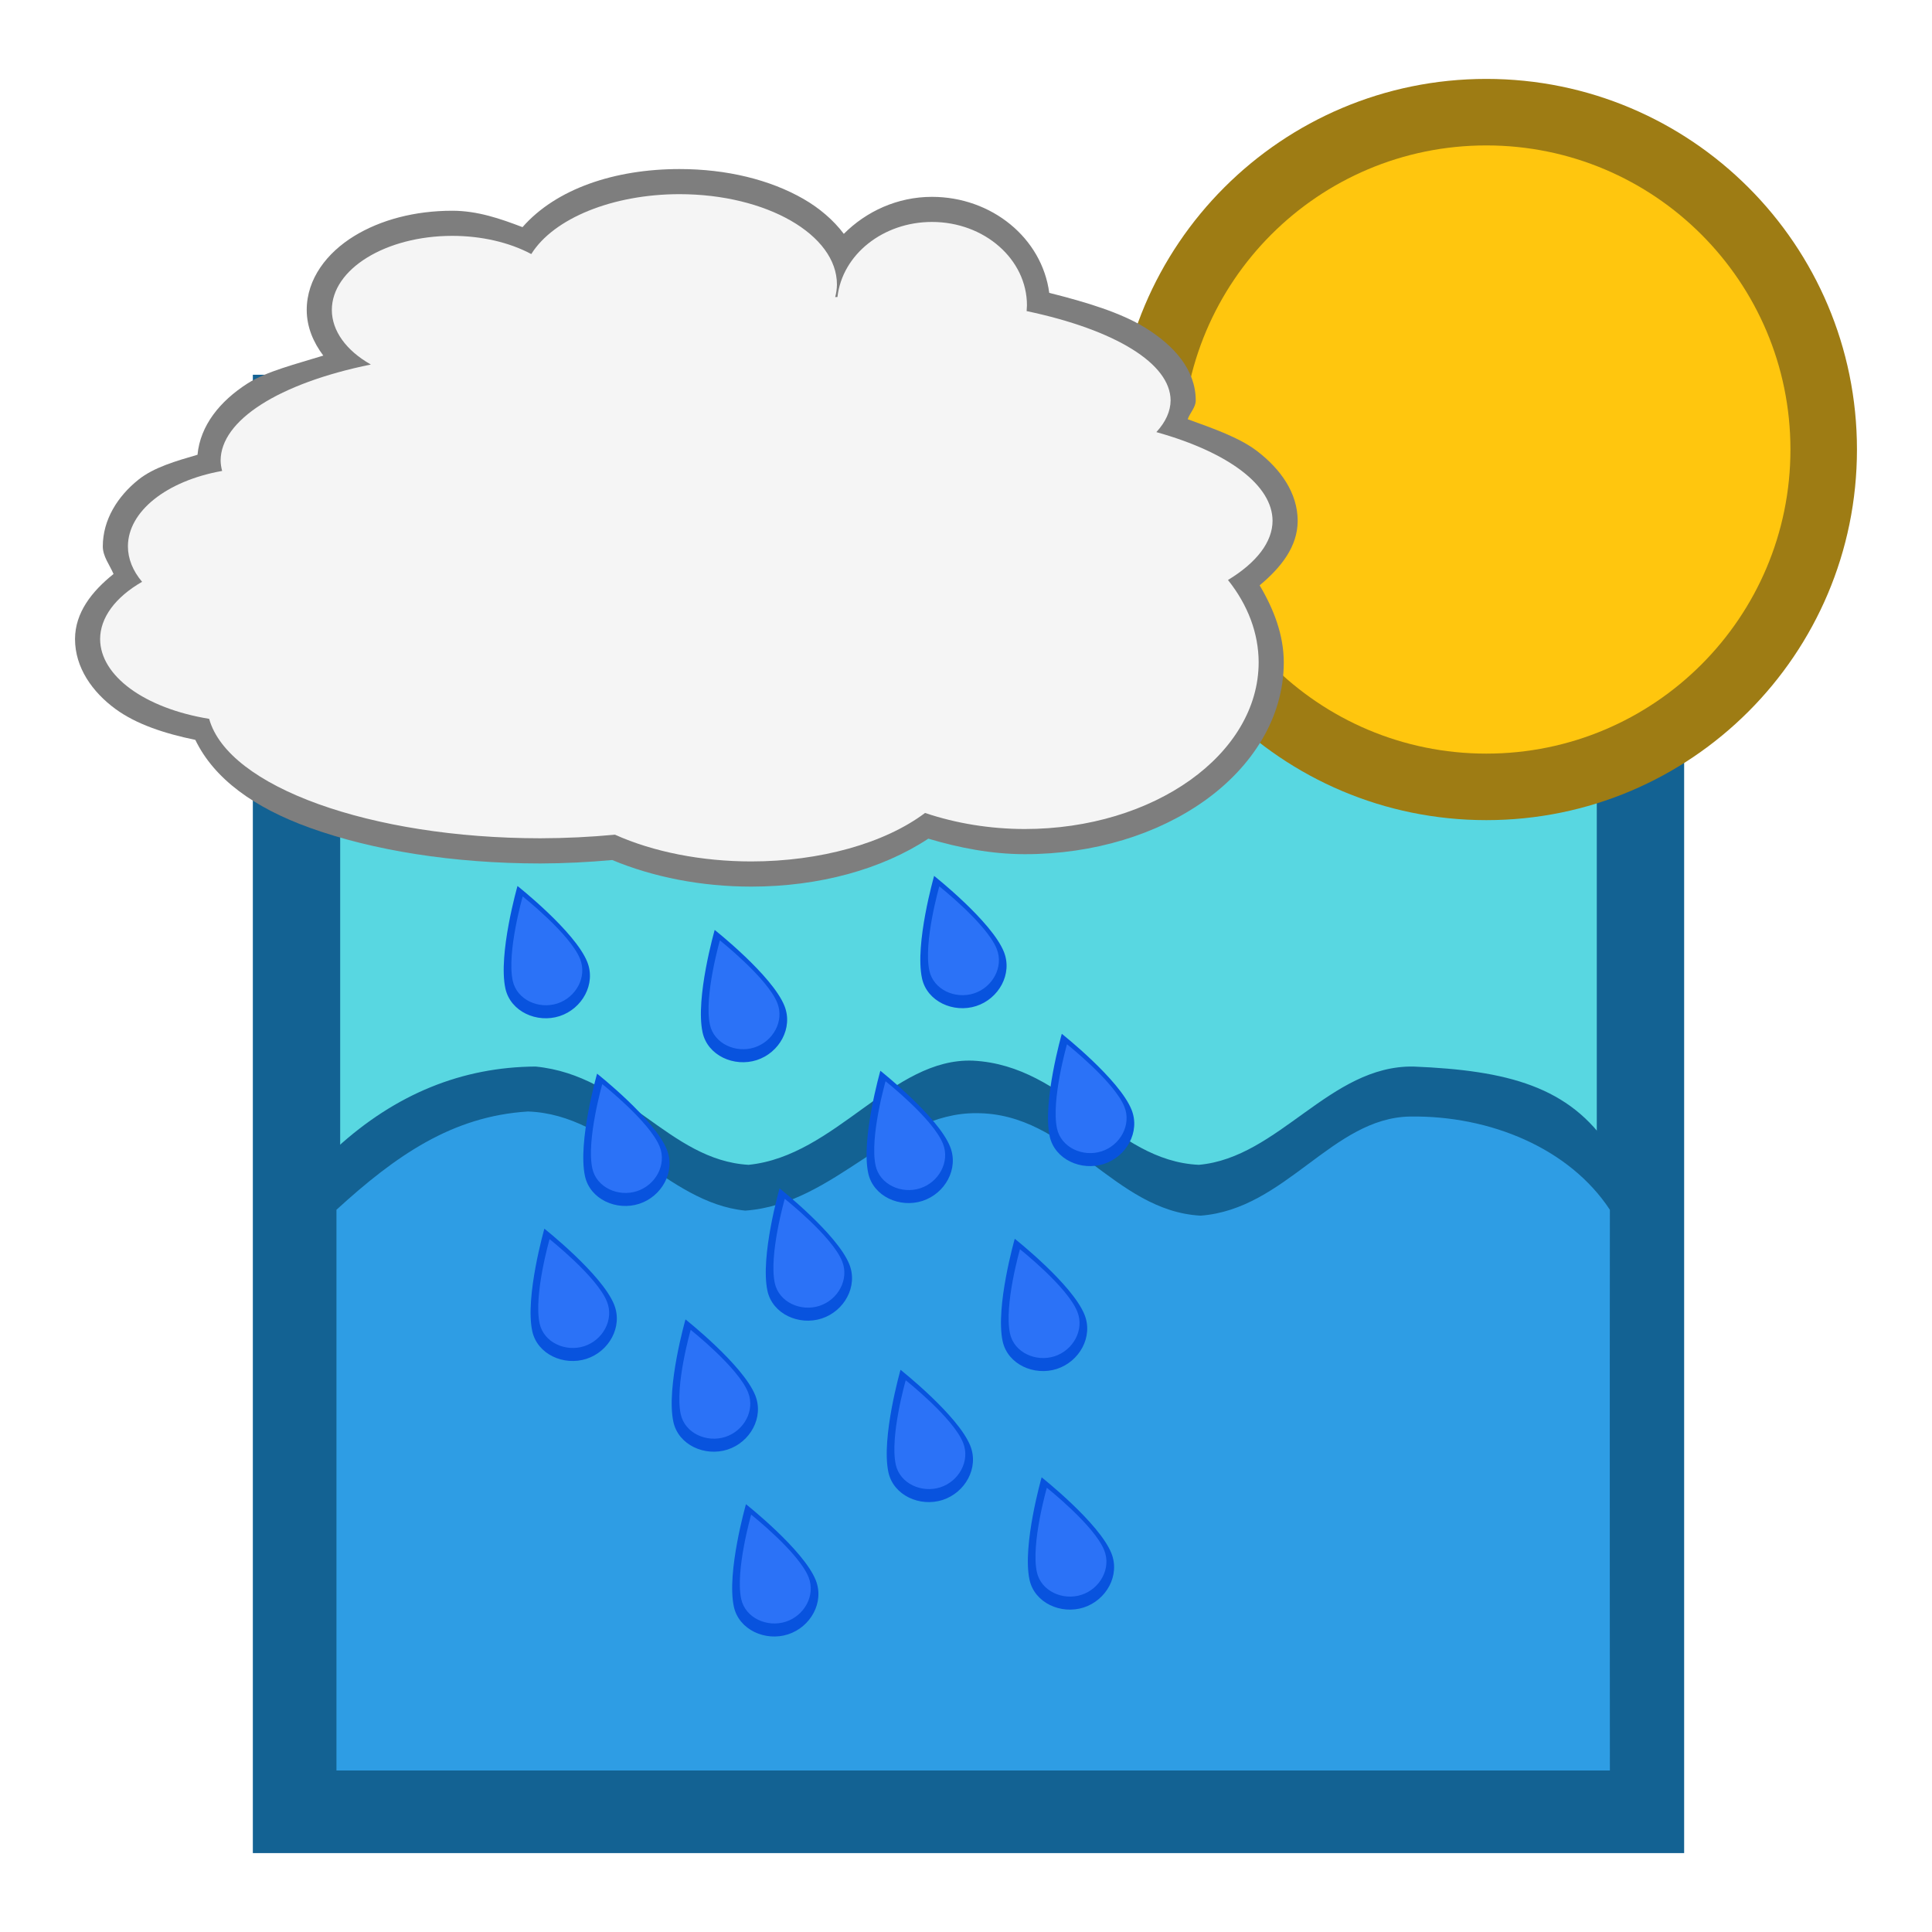
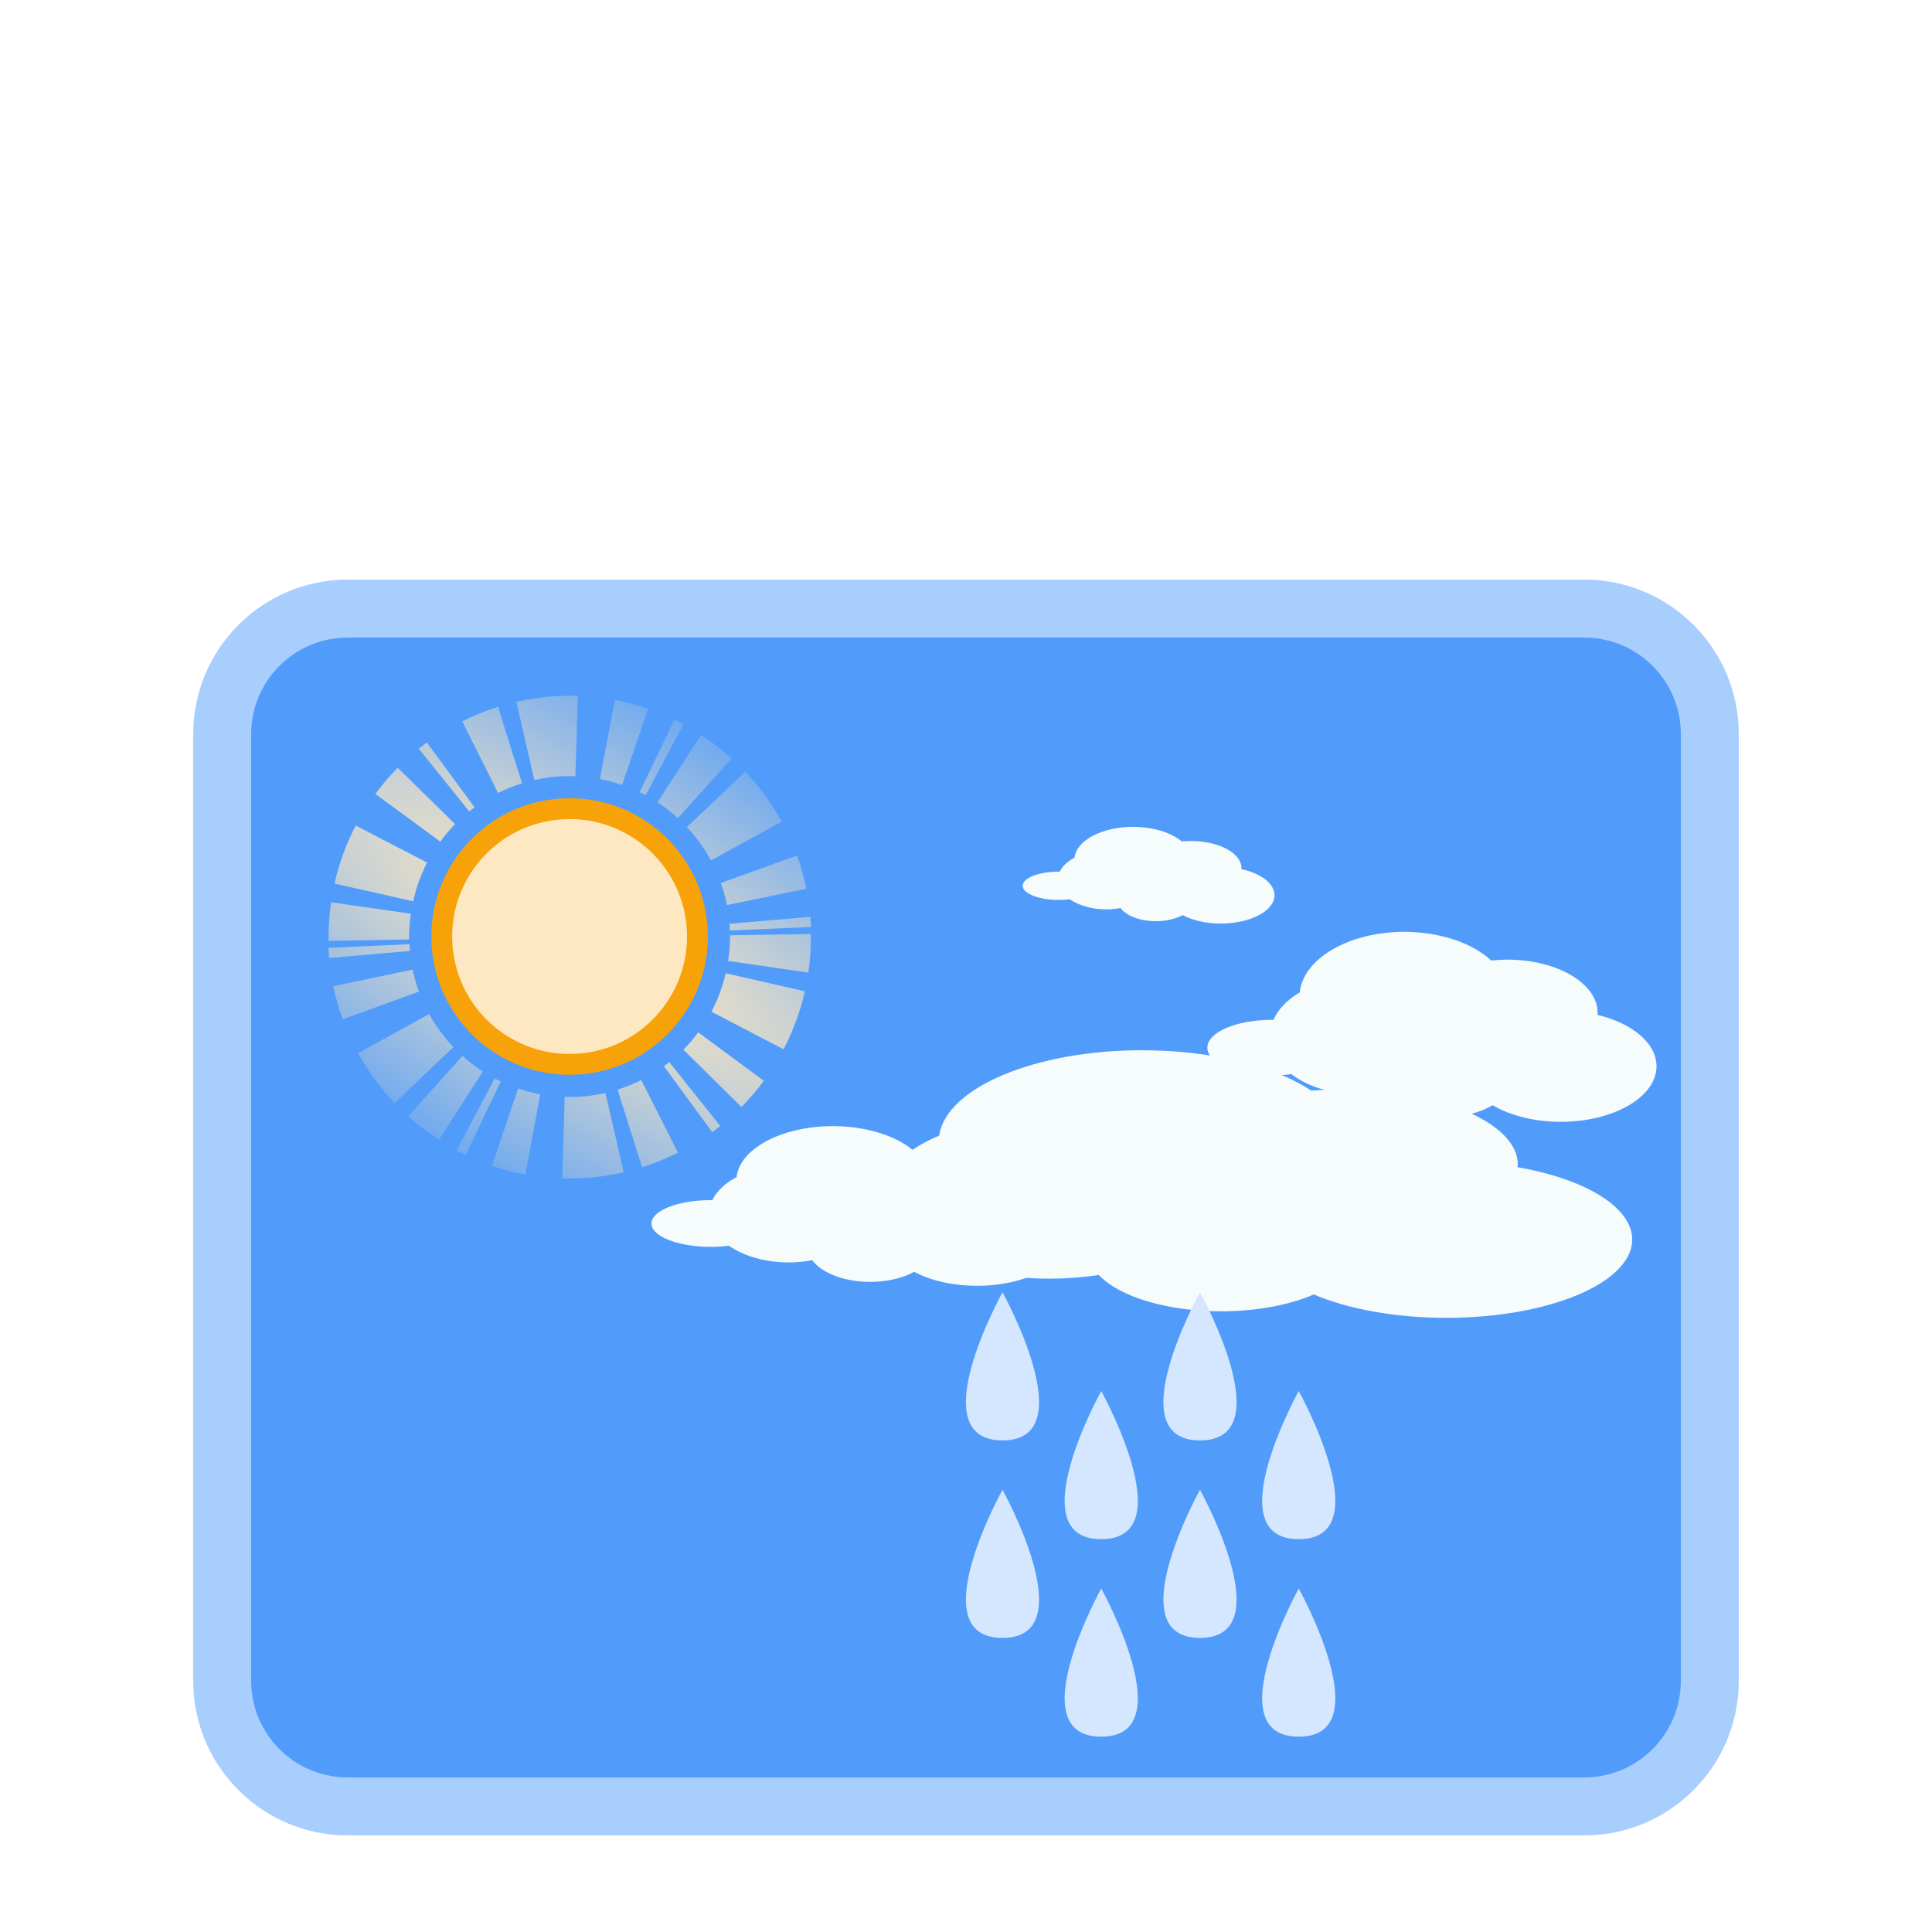
- <svg xmlns="http://www.w3.org/2000/svg" width="100" height="100" id="svg2" version="1.0">
-   <defs id="defs4" />
+ <svg xmlns="http://www.w3.org/2000/svg" xmlns:xlink="http://www.w3.org/1999/xlink" width="100" height="100" id="svg2" version="1.0">
+   <defs id="defs4">
+     <linearGradient id="linearGradient898">
+       <stop style="stop-color:#fde8c2;stop-opacity:1;" offset="0" id="stop894" />
+       <stop style="stop-color:#fde8c2;stop-opacity:0;" offset="1" id="stop896" />
+     </linearGradient>
+     <radialGradient xlink:href="#linearGradient898" id="radialGradient900" cx="38.03" cy="6.581" fx="38.03" fy="6.581" r="12.5" gradientTransform="matrix(2.654603,2.807897,-0.8873644,0.8389195,-59.63897,-105.8845)" gradientUnits="userSpaceOnUse" />
+   </defs>
  <g id="layer1">
-     <rect style="opacity:1;fill:#136293;fill-opacity:1;stroke:none;stroke-width:5;stroke-miterlimit:4;stroke-dasharray:none;stroke-opacity:1" id="rect4158" width="74.084" height="76.519" x="13.087" y="19.397" />
-     <rect style="opacity:1;fill:#58d7e1;fill-opacity:1;stroke:none;stroke-width:5;stroke-miterlimit:4;stroke-dasharray:none;stroke-opacity:1" id="rect4158-5" width="65.041" height="67.179" x="17.608" y="24.067" />
-     <path style="opacity:1;fill:#136293;fill-opacity:1;stroke:none;stroke-width:5;stroke-miterlimit:4;stroke-dasharray:none;stroke-opacity:1" d="m 17.415,59.421 c 3.074,-2.809 6.514,-4.192 10.304,-4.217 4.66,0.453 6.909,4.853 11.028,5.087 4.517,-0.456 7.44,-5.561 11.624,-5.391 4.897,0.257 7.235,5.19 11.682,5.391 4.145,-0.372 6.775,-5.149 11.1,-5.087 4.889,0.198 8.084,1.039 10.174,4.217 -0.012,8.799 0,32.218 0,32.218 l -65.912,0 c 0,0 0.002,-24.106 0,-32.218 z" id="rect4179" />
-     <path style="opacity:1;fill:#2e9de4;fill-opacity:1;stroke:none;stroke-width:5;stroke-miterlimit:4;stroke-dasharray:none;stroke-opacity:1" d="m 17.415,62.618 c 3.074,-2.809 5.992,-4.844 9.913,-5.087 4.399,0.149 7.126,4.722 11.245,5.13 4.647,-0.325 7.614,-5.083 11.972,-5.043 4.767,-0.004 7.105,5.06 11.595,5.304 4.406,-0.329 6.819,-5.062 10.839,-5.13 4.15,-0.063 8.258,1.648 10.348,4.826 -0.012,8.799 0,29.021 0,29.021 l -65.912,0 c 0,0 0.002,-20.909 0,-29.021 z" id="rect4179-7" />
-     <circle style="opacity:1;fill:#9e7c14;fill-opacity:1;stroke:none;stroke-width:5;stroke-miterlimit:4;stroke-dasharray:none;stroke-opacity:1" id="path4197-8" cx="76.933" cy="23.267" r="19.183" />
-     <circle style="opacity:1;fill:#ffc60e;fill-opacity:1;stroke:none;stroke-width:5;stroke-miterlimit:4;stroke-dasharray:none;stroke-opacity:1" id="path4197" cx="76.933" cy="23.267" r="15.74" />
-     <path style="color:#000000;font-style:normal;font-variant:normal;font-weight:normal;font-stretch:normal;font-size:medium;line-height:normal;font-family:sans-serif;text-indent:0;text-align:start;text-decoration:none;text-decoration-line:none;letter-spacing:normal;word-spacing:normal;text-transform:none;direction:ltr;block-progression:tb;writing-mode:lr-tb;baseline-shift:baseline;text-anchor:start;display:inline;overflow:visible;visibility:visible;fill:#7e7e7e;fill-opacity:1;fill-rule:nonzero;stroke:none;enable-background:accumulate" d="m 35.168,8.75 c -3.348,0.002 -6.378,1.017 -8.123,3.007 -1.143,-0.436 -2.323,-0.848 -3.633,-0.849 -1.938,8.7e-5 -3.711,0.468 -5.091,1.317 -1.38,0.849 -2.446,2.191 -2.445,3.822 l 0,0.003 c 0.003,0.874 0.337,1.662 0.857,2.355 -1.395,0.437 -2.928,0.808 -3.918,1.441 -1.442,0.923 -2.449,2.181 -2.592,3.692 -1.122,0.327 -2.26,0.651 -3.06,1.292 -1.074,0.859 -1.84,2.07 -1.842,3.447 l 0,0.003 c 2.72e-4,0.523 0.352,0.952 0.556,1.43 -1.129,0.901 -1.989,2.003 -1.994,3.362 l 0,0.003 0,0.006 c 0.003,1.474 0.891,2.735 2.101,3.621 1.078,0.789 2.542,1.267 4.126,1.594 0.975,2.021 3.049,3.512 5.917,4.547 3.251,1.173 7.417,1.848 11.942,1.85 l 0.003,0 c 1.251,-0.003 2.494,-0.069 3.717,-0.178 2.124,0.884 4.608,1.375 7.195,1.376 3.52,-0.001 6.763,-0.899 9.166,-2.482 1.594,0.475 3.264,0.8 4.981,0.804 l 0.003,0 c 3.596,1.44e-4 6.875,-1.028 9.322,-2.772 2.447,-1.744 4.093,-4.286 4.092,-7.164 l 0,-0.003 0,-0.003 c -0.004,-1.4 -0.512,-2.732 -1.249,-3.974 1.114,-0.929 1.963,-2.004 1.969,-3.331 l 0,-0.006 0,-0.003 c -0.003,-1.443 -0.883,-2.679 -2.107,-3.613 -0.903,-0.69 -2.253,-1.163 -3.585,-1.644 0.116,-0.337 0.413,-0.608 0.415,-0.97 l 0,-0.006 0,-0.006 c -0.006,-1.592 -1.131,-2.836 -2.612,-3.754 -1.253,-0.777 -3.043,-1.323 -4.97,-1.805 -0.378,-2.841 -2.981,-4.969 -6.07,-4.97 -1.794,-3.67e-4 -3.405,0.755 -4.563,1.915 C 43.136,11.388 42.412,10.77 41.579,10.292 39.856,9.304 37.62,8.75 35.168,8.75 Z" id="path4399" />
-     <path style="fill:#f5f5f5;fill-opacity:1;stroke:none" d="m 35.168,10.05 a 8.155,4.677 0 0 0 -7.669,3.1 6.236,3.838 0 0 0 -4.087,-0.942 6.236,3.838 0 0 0 -6.236,3.839 6.236,3.838 0 0 0 2.019,2.82 14.632,5.637 0 0 0 -7.776,4.975 14.632,5.637 0 0 0 0.079,0.533 6.836,4.078 0 0 0 -4.877,3.903 6.836,4.078 0 0 0 0.733,1.836 7.915,4.318 0 0 0 -2.172,2.961 7.915,4.318 0 0 0 5.644,4.132 17.27,6.956 0 0 0 17.143,6.182 17.27,6.956 0 0 0 3.861,-0.186 11.154,6.116 0 0 0 7.054,1.385 11.154,6.116 0 0 0 8.997,-2.51 12.113,8.635 0 0 0 5.153,0.832 12.113,8.635 0 0 0 12.114,-8.636 12.113,8.635 0 0 0 -1.588,-4.253 14.272,5.637 0 0 0 2.307,-3.063 14.272,5.637 0 0 0 -6.013,-4.592 15.351,5.397 0 0 0 0.736,-1.644 15.351,5.397 0 0 0 -7.452,-4.62 4.917,4.318 0 0 0 0.017,-0.296 4.917,4.318 0 0 0 -4.916,-4.318 4.917,4.318 0 0 0 -4.893,3.884 15.351,5.397 0 0 0 -0.116,0.006 8.155,4.677 0 0 0 0.09,-0.652 8.155,4.677 0 0 0 -8.154,-4.676 z" id="path4271" />
-     <g id="g4156" transform="translate(-0.9247117,0)">
-       <g id="g4160">
-         <path id="path4154" d="m 31.322,49.79 c 0.457,1.142 -0.264,2.426 -1.434,2.805 -1.171,0.378 -2.545,-0.232 -2.805,-1.434 -0.383,-1.773 0.627,-5.303 0.627,-5.303 0,0 2.983,2.36 3.612,3.932 z" style="opacity:1;fill:#0853de;fill-opacity:1;stroke:none;stroke-width:5;stroke-miterlimit:4;stroke-dasharray:none;stroke-opacity:1" />
-         <path style="opacity:1;fill:#2b72f7;fill-opacity:1;stroke:none;stroke-width:5;stroke-miterlimit:4;stroke-dasharray:none;stroke-opacity:1" d="m 30.95,49.634 c 0.376,0.939 -0.217,1.996 -1.18,2.307 -0.963,0.311 -2.093,-0.191 -2.307,-1.18 -0.315,-1.458 0.516,-4.361 0.516,-4.361 0,0 2.454,1.941 2.971,3.234 z" id="path4261-1-4" />
-       </g>
-     </g>
-     <g id="g4156-5" transform="translate(3.19481,9.714692)">
-       <g id="g4160-2">
-         <path id="path4154-4" d="m 31.322,49.79 c 0.457,1.142 -0.264,2.426 -1.434,2.805 -1.171,0.378 -2.545,-0.232 -2.805,-1.434 -0.383,-1.773 0.627,-5.303 0.627,-5.303 0,0 2.983,2.36 3.612,3.932 z" style="opacity:1;fill:#0853de;fill-opacity:1;stroke:none;stroke-width:5;stroke-miterlimit:4;stroke-dasharray:none;stroke-opacity:1" />
-         <path style="opacity:1;fill:#2b72f7;fill-opacity:1;stroke:none;stroke-width:5;stroke-miterlimit:4;stroke-dasharray:none;stroke-opacity:1" d="m 30.95,49.634 c 0.376,0.939 -0.217,1.996 -1.18,2.307 -0.963,0.311 -2.093,-0.191 -2.307,-1.18 -0.315,-1.458 0.516,-4.361 0.516,-4.361 0,0 2.454,1.941 2.971,3.234 z" id="path4261-1-4-8" />
-       </g>
-     </g>
-     <g id="g4200" transform="translate(9.281863,2.27496)">
-       <g id="g4202">
-         <path style="opacity:1;fill:#0853de;fill-opacity:1;stroke:none;stroke-width:5;stroke-miterlimit:4;stroke-dasharray:none;stroke-opacity:1" d="m 31.322,49.79 c 0.457,1.142 -0.264,2.426 -1.434,2.805 -1.171,0.378 -2.545,-0.232 -2.805,-1.434 -0.383,-1.773 0.627,-5.303 0.627,-5.303 0,0 2.983,2.36 3.612,3.932 z" id="path4204" />
-         <path id="path4206" d="m 30.95,49.634 c 0.376,0.939 -0.217,1.996 -1.18,2.307 -0.963,0.311 -2.093,-0.191 -2.307,-1.18 -0.315,-1.458 0.516,-4.361 0.516,-4.361 0,0 2.454,1.941 2.971,3.234 z" style="opacity:1;fill:#2b72f7;fill-opacity:1;stroke:none;stroke-width:5;stroke-miterlimit:4;stroke-dasharray:none;stroke-opacity:1" />
-       </g>
-     </g>
-     <g id="g4208" transform="translate(27.24821,7.651906)">
-       <g id="g4210">
-         <path style="opacity:1;fill:#0853de;fill-opacity:1;stroke:none;stroke-width:5;stroke-miterlimit:4;stroke-dasharray:none;stroke-opacity:1" d="m 31.322,49.79 c 0.457,1.142 -0.264,2.426 -1.434,2.805 -1.171,0.378 -2.545,-0.232 -2.805,-1.434 -0.383,-1.773 0.627,-5.303 0.627,-5.303 0,0 2.983,2.36 3.612,3.932 z" id="path4212" />
-         <path id="path4214" d="m 30.95,49.634 c 0.376,0.939 -0.217,1.996 -1.18,2.307 -0.963,0.311 -2.093,-0.191 -2.307,-1.18 -0.315,-1.458 0.516,-4.361 0.516,-4.361 0,0 2.454,1.941 2.971,3.234 z" style="opacity:1;fill:#2b72f7;fill-opacity:1;stroke:none;stroke-width:5;stroke-miterlimit:4;stroke-dasharray:none;stroke-opacity:1" />
-       </g>
-     </g>
-     <g id="g4216" transform="translate(20.63975,-0.5217209)">
-       <g id="g4218">
-         <path id="path4220" d="m 31.322,49.79 c 0.457,1.142 -0.264,2.426 -1.434,2.805 -1.171,0.378 -2.545,-0.232 -2.805,-1.434 -0.383,-1.773 0.627,-5.303 0.627,-5.303 0,0 2.983,2.36 3.612,3.932 z" style="opacity:1;fill:#0853de;fill-opacity:1;stroke:none;stroke-width:5;stroke-miterlimit:4;stroke-dasharray:none;stroke-opacity:1" />
-         <path style="opacity:1;fill:#2b72f7;fill-opacity:1;stroke:none;stroke-width:5;stroke-miterlimit:4;stroke-dasharray:none;stroke-opacity:1" d="m 30.95,49.634 c 0.376,0.939 -0.217,1.996 -1.18,2.307 -0.963,0.311 -2.093,-0.191 -2.307,-1.18 -0.315,-1.458 0.516,-4.361 0.516,-4.361 0,0 2.454,1.941 2.971,3.234 z" id="path4222" />
-       </g>
-     </g>
-     <g id="g4224" transform="translate(17.85723,9.564882)">
-       <g id="g4226">
-         <path style="opacity:1;fill:#0853de;fill-opacity:1;stroke:none;stroke-width:5;stroke-miterlimit:4;stroke-dasharray:none;stroke-opacity:1" d="m 31.322,49.79 c 0.457,1.142 -0.264,2.426 -1.434,2.805 -1.171,0.378 -2.545,-0.232 -2.805,-1.434 -0.383,-1.773 0.627,-5.303 0.627,-5.303 0,0 2.983,2.36 3.612,3.932 z" id="path4228" />
-         <path id="path4230" d="m 30.95,49.634 c 0.376,0.939 -0.217,1.996 -1.18,2.307 -0.963,0.311 -2.093,-0.191 -2.307,-1.18 -0.315,-1.458 0.516,-4.361 0.516,-4.361 0,0 2.454,1.941 2.971,3.234 z" style="opacity:1;fill:#2b72f7;fill-opacity:1;stroke:none;stroke-width:5;stroke-miterlimit:4;stroke-dasharray:none;stroke-opacity:1" />
-       </g>
-     </g>
-     <g id="g4232" transform="translate(24.81351,18.26023)">
-       <g id="g4234">
-         <path id="path4236" d="m 31.322,49.79 c 0.457,1.142 -0.264,2.426 -1.434,2.805 -1.171,0.378 -2.545,-0.232 -2.805,-1.434 -0.383,-1.773 0.627,-5.303 0.627,-5.303 0,0 2.983,2.36 3.612,3.932 z" style="opacity:1;fill:#0853de;fill-opacity:1;stroke:none;stroke-width:5;stroke-miterlimit:4;stroke-dasharray:none;stroke-opacity:1" />
-         <path style="opacity:1;fill:#2b72f7;fill-opacity:1;stroke:none;stroke-width:5;stroke-miterlimit:4;stroke-dasharray:none;stroke-opacity:1" d="m 30.95,49.634 c 0.376,0.939 -0.217,1.996 -1.18,2.307 -0.963,0.311 -2.093,-0.191 -2.307,-1.18 -0.315,-1.458 0.516,-4.361 0.516,-4.361 0,0 2.454,1.941 2.971,3.234 z" id="path4238" />
-       </g>
-     </g>
-     <g id="g4240" transform="translate(26.20477,30.60762)">
-       <g id="g4242">
-         <path style="opacity:1;fill:#0853de;fill-opacity:1;stroke:none;stroke-width:5;stroke-miterlimit:4;stroke-dasharray:none;stroke-opacity:1" d="m 31.322,49.79 c 0.457,1.142 -0.264,2.426 -1.434,2.805 -1.171,0.378 -2.545,-0.232 -2.805,-1.434 -0.383,-1.773 0.627,-5.303 0.627,-5.303 0,0 2.983,2.36 3.612,3.932 z" id="path4244" />
-         <path id="path4246" d="m 30.95,49.634 c 0.376,0.939 -0.217,1.996 -1.18,2.307 -0.963,0.311 -2.093,-0.191 -2.307,-1.18 -0.315,-1.458 0.516,-4.361 0.516,-4.361 0,0 2.454,1.941 2.971,3.234 z" style="opacity:1;fill:#2b72f7;fill-opacity:1;stroke:none;stroke-width:5;stroke-miterlimit:4;stroke-dasharray:none;stroke-opacity:1" />
-       </g>
-     </g>
-     <g id="g4248" transform="translate(18.90068,25.0426)">
-       <g id="g4250">
-         <path id="path4252" d="m 31.322,49.79 c 0.457,1.142 -0.264,2.426 -1.434,2.805 -1.171,0.378 -2.545,-0.232 -2.805,-1.434 -0.383,-1.773 0.627,-5.303 0.627,-5.303 0,0 2.983,2.36 3.612,3.932 z" style="opacity:1;fill:#0853de;fill-opacity:1;stroke:none;stroke-width:5;stroke-miterlimit:4;stroke-dasharray:none;stroke-opacity:1" />
-         <path style="opacity:1;fill:#2b72f7;fill-opacity:1;stroke:none;stroke-width:5;stroke-miterlimit:4;stroke-dasharray:none;stroke-opacity:1" d="m 30.95,49.634 c 0.376,0.939 -0.217,1.996 -1.18,2.307 -0.963,0.311 -2.093,-0.191 -2.307,-1.18 -0.315,-1.458 0.516,-4.361 0.516,-4.361 0,0 2.454,1.941 2.971,3.234 z" id="path4254" />
-       </g>
-     </g>
-     <g id="g4256" transform="translate(12.64003,15.65163)">
-       <g id="g4258">
-         <path style="opacity:1;fill:#0853de;fill-opacity:1;stroke:none;stroke-width:5;stroke-miterlimit:4;stroke-dasharray:none;stroke-opacity:1" d="m 31.322,49.79 c 0.457,1.142 -0.264,2.426 -1.434,2.805 -1.171,0.378 -2.545,-0.232 -2.805,-1.434 -0.383,-1.773 0.627,-5.303 0.627,-5.303 0,0 2.983,2.36 3.612,3.932 z" id="path4260" />
-         <path id="path4262" d="m 30.95,49.634 c 0.376,0.939 -0.217,1.996 -1.18,2.307 -0.963,0.311 -2.093,-0.191 -2.307,-1.18 -0.315,-1.458 0.516,-4.361 0.516,-4.361 0,0 2.454,1.941 2.971,3.234 z" style="opacity:1;fill:#2b72f7;fill-opacity:1;stroke:none;stroke-width:5;stroke-miterlimit:4;stroke-dasharray:none;stroke-opacity:1" />
-       </g>
-     </g>
-     <g id="g4264" transform="translate(10.90096,31.99888)">
-       <g id="g4266">
-         <path id="path4268" d="m 31.322,49.79 c 0.457,1.142 -0.264,2.426 -1.434,2.805 -1.171,0.378 -2.545,-0.232 -2.805,-1.434 -0.383,-1.773 0.627,-5.303 0.627,-5.303 0,0 2.983,2.36 3.612,3.932 z" style="opacity:1;fill:#0853de;fill-opacity:1;stroke:none;stroke-width:5;stroke-miterlimit:4;stroke-dasharray:none;stroke-opacity:1" />
-         <path style="opacity:1;fill:#2b72f7;fill-opacity:1;stroke:none;stroke-width:5;stroke-miterlimit:4;stroke-dasharray:none;stroke-opacity:1" d="m 30.95,49.634 c 0.376,0.939 -0.217,1.996 -1.18,2.307 -0.963,0.311 -2.093,-0.191 -2.307,-1.18 -0.315,-1.458 0.516,-4.361 0.516,-4.361 0,0 2.454,1.941 2.971,3.234 z" id="path4270" />
-       </g>
-     </g>
-     <g id="g4272" transform="translate(7.770636,22.434)">
-       <g id="g4274">
-         <path style="opacity:1;fill:#0853de;fill-opacity:1;stroke:none;stroke-width:5;stroke-miterlimit:4;stroke-dasharray:none;stroke-opacity:1" d="m 31.322,49.79 c 0.457,1.142 -0.264,2.426 -1.434,2.805 -1.171,0.378 -2.545,-0.232 -2.805,-1.434 -0.383,-1.773 0.627,-5.303 0.627,-5.303 0,0 2.983,2.36 3.612,3.932 z" id="path4276" />
-         <path id="path4278" d="m 30.95,49.634 c 0.376,0.939 -0.217,1.996 -1.18,2.307 -0.963,0.311 -2.093,-0.191 -2.307,-1.18 -0.315,-1.458 0.516,-4.361 0.516,-4.361 0,0 2.454,1.941 2.971,3.234 z" style="opacity:1;fill:#2b72f7;fill-opacity:1;stroke:none;stroke-width:5;stroke-miterlimit:4;stroke-dasharray:none;stroke-opacity:1" />
-       </g>
-     </g>
-     <g id="g4280" transform="translate(0.4665441,17.73851)">
-       <g id="g4282">
-         <path id="path4284" d="m 31.322,49.79 c 0.457,1.142 -0.264,2.426 -1.434,2.805 -1.171,0.378 -2.545,-0.232 -2.805,-1.434 -0.383,-1.773 0.627,-5.303 0.627,-5.303 0,0 2.983,2.36 3.612,3.932 z" style="opacity:1;fill:#0853de;fill-opacity:1;stroke:none;stroke-width:5;stroke-miterlimit:4;stroke-dasharray:none;stroke-opacity:1" />
-         <path style="opacity:1;fill:#2b72f7;fill-opacity:1;stroke:none;stroke-width:5;stroke-miterlimit:4;stroke-dasharray:none;stroke-opacity:1" d="m 30.95,49.634 c 0.376,0.939 -0.217,1.996 -1.18,2.307 -0.963,0.311 -2.093,-0.191 -2.307,-1.18 -0.315,-1.458 0.516,-4.361 0.516,-4.361 0,0 2.454,1.941 2.971,3.234 z" id="path4286" />
+     <ellipse transform="rotate(-15)" style="color:#000000;clip-rule:nonzero;display:inline;overflow:visible;visibility:visible;opacity:1;isolation:auto;mix-blend-mode:normal;color-interpolation:sRGB;color-interpolation-filters:linearRGB;solid-color:#000000;solid-opacity:1;fill:#f7a209;fill-opacity:1;fill-rule:evenodd;stroke:none;stroke-width:0.459;stroke-linecap:square;stroke-linejoin:miter;stroke-miterlimit:4;stroke-dasharray:none;stroke-dashoffset:0;stroke-opacity:1;marker:none;color-rendering:auto;image-rendering:auto;shape-rendering:auto;text-rendering:auto;enable-background:accumulate" id="path849-6-9-0" cx="15.932" cy="54.486" rx="6.884" ry="6.884" />
+     <g style="fill:#fde8c2;fill-opacity:1" transform="rotate(-15,192.3194,50.19151)" id="g1055">
+       <rect style="opacity:1;fill:#a8cefd;fill-opacity:1;stroke:none;stroke-width:0.843;stroke-miterlimit:4;stroke-dasharray:none;stroke-opacity:0.744" id="rect1686" width="80" height="65" x="16.437" y="-21.486" transform="rotate(15)" ry="8" />
+       <rect style="opacity:1;fill:#519cfa;fill-opacity:1;stroke:none;stroke-width:1;stroke-miterlimit:4;stroke-dasharray:none;stroke-opacity:0.744" id="rect892" width="74" height="59" x="19.437" y="-18.486" transform="rotate(15)" ry="5" />
+       <path style="color:#000000;display:inline;overflow:visible;visibility:visible;opacity:1;fill:#f7a209;fill-opacity:1;fill-rule:nonzero;stroke:none;stroke-width:1;stroke-linecap:round;stroke-linejoin:round;stroke-miterlimit:4;stroke-dasharray:none;stroke-dashoffset:0;stroke-opacity:1;marker:none;enable-background:accumulate" id="path4136-3" d="M 42.559,7.41 A 7.157,7.157 0 0 1 34.457,13.472 7.157,7.157 0 0 1 28.39,5.375 7.157,7.157 0 0 1 36.483,-0.699 7.157,7.157 0 0 1 42.562,7.389" />
+       <path style="color:#000000;display:inline;overflow:visible;visibility:visible;opacity:1;fill:#fde8c2;fill-opacity:1;fill-rule:nonzero;stroke:none;stroke-width:1;stroke-linecap:round;stroke-linejoin:round;stroke-miterlimit:4;stroke-dasharray:none;stroke-dashoffset:0;stroke-opacity:1;marker:none;enable-background:accumulate" id="path4136" d="m 41.491,7.256 a 6.078,6.078 0 0 1 -6.88,5.148 6.078,6.078 0 0 1 -5.153,-6.877 6.078,6.078 0 0 1 6.873,-5.158 6.078,6.078 0 0 1 5.163,6.869" />
+       <path style="color:#000000;display:inline;overflow:visible;visibility:visible;opacity:1;fill:url(#radialGradient900);fill-opacity:1;fill-rule:nonzero;stroke:none;stroke-width:1;stroke-linecap:round;stroke-linejoin:round;stroke-miterlimit:4;stroke-dasharray:none;stroke-dashoffset:0;stroke-opacity:1;marker:none;enable-background:accumulate" d="m 35.959,-6.058 -0.152,4.15 a 8.311,8.311 0 0 1 0.837,0.068 8.311,8.311 0 0 1 1.265,0.293 l 1.205,-3.985 a 12.473,12.473 0 0 0 -3.155,-0.526 z m -0.985,0.003 a 12.473,12.473 0 0 0 -1.986,0.245 l 0.836,4.061 a 8.311,8.311 0 0 1 1.326,-0.164 z m -4.037,0.825 a 12.473,12.473 0 0 0 -0.486,0.202 l 1.679,3.814 a 8.311,8.311 0 0 1 0.325,-0.13 z m 9.972,0.394 -1.804,3.751 a 8.311,8.311 0 0 1 1.025,0.599 l 2.326,-3.465 a 12.473,12.473 0 0 0 -1.547,-0.885 z m -11.769,0.48 a 12.473,12.473 0 0 0 -1.466,1.013 l 2.61,3.255 a 8.311,8.311 0 0 1 0.971,-0.682 z m 14.489,1.297 -2.72,3.169 a 8.311,8.311 0 0 1 0.262,0.232 l 2.85,-3.049 a 12.473,12.473 0 0 0 -0.392,-0.351 z m -17.36,1.032 a 12.473,12.473 0 0 0 -1.837,2.618 l 3.694,1.939 a 8.311,8.311 0 0 1 1.215,-1.749 z m 18.48,0.093 -3.075,2.785 A 8.311,8.311 0 0 1 42.472,1.919 L 45.969,-0.347 A 12.473,12.473 0 0 0 44.748,-1.934 Z m 1.723,2.434 -3.668,1.986 a 8.311,8.311 0 0 1 0.759,1.988 l 4.059,-0.989 A 12.473,12.473 0 0 0 46.471,0.501 Z M 24.008,1.481 a 12.473,12.473 0 0 0 -0.637,1.897 l 4.039,1.005 a 8.311,8.311 0 0 1 0.433,-1.26 z m -0.742,2.245 a 12.473,12.473 0 0 0 -0.102,0.516 L 27.295,4.968 a 8.311,8.311 0 0 1 0.067,-0.343 z m 24.665,1.658 -4.181,0.354 a 8.311,8.311 0 0 1 0.017,1.184 l 4.187,0.245 a 12.473,12.473 0 0 0 -0.023,-1.783 z m -24.936,0.322 a 12.473,12.473 0 0 0 0.027,1.783 l 4.184,-0.367 a 8.311,8.311 0 0 1 -0.024,-1.183 z m 20.644,2.185 a 8.311,8.311 0 0 1 -0.068,0.342 l 4.106,0.913 A 12.473,12.473 0 0 0 47.781,8.63 Z M 27.413,8.382 23.338,9.387 a 12.473,12.473 0 0 0 1.157,2.982 L 28.185,10.359 A 8.311,8.311 0 0 1 27.413,8.382 Z m 16.103,0.092 a 8.311,8.311 0 0 1 -0.441,1.255 l 3.854,1.661 a 12.473,12.473 0 0 0 0.642,-1.896 z m -0.728,1.841 a 8.311,8.311 0 0 1 -1.226,1.73 l 3.099,2.847 a 12.473,12.473 0 0 0 1.844,-2.614 z m -14.266,0.604 -3.521,2.296 a 12.473,12.473 0 0 0 1.224,1.583 l 3.102,-2.824 a 8.311,8.311 0 0 1 -0.805,-1.054 z m 1.305,1.562 -2.872,3.09 a 12.473,12.473 0 0 0 0.393,0.35 l 2.744,-3.214 a 8.311,8.311 0 0 1 -0.265,-0.226 z m 10.793,0.422 a 8.311,8.311 0 0 1 -0.97,0.67 l 2.134,3.639 a 12.473,12.473 0 0 0 1.469,-1.009 z m -9.751,0.39 -2.346,3.517 a 12.473,12.473 0 0 0 1.55,0.881 l 1.818,-3.807 A 8.311,8.311 0 0 1 30.869,13.293 Z m 7.908,0.715 a 8.311,8.311 0 0 1 -0.323,0.128 l 1.53,3.947 a 12.473,12.473 0 0 0 0.486,-0.201 z m -5.696,0.327 -1.212,4.049 a 12.473,12.473 0 0 0 3.156,0.516 L 35.168,14.683 A 8.311,8.311 0 0 1 34.294,14.614 8.311,8.311 0 0 1 33.08,14.335 Z M 37.134,14.523 a 8.311,8.311 0 0 1 -1.314,0.163 l 0.19,4.209 A 12.473,12.473 0 0 0 37.995,18.643 Z" id="path4136-3-3-29" />
+       <path style="color:#000000;display:inline;overflow:visible;visibility:visible;fill:#f6fbfc;fill-opacity:1;fill-rule:nonzero;stroke:none;stroke-width:1.303;marker:none;enable-background:accumulate" d="m 46.099,19.394 a 5.002,2.822 15 0 0 -5.499,1.257 4.125,2.52 15 0 0 -1.52,0.83 3.072,1.209 15 0 0 -0.076,-0.022 3.072,1.209 15 0 0 -3.28,0.373 3.072,1.209 15 0 0 2.654,1.963 3.072,1.209 15 0 0 0.917,0.184 4.125,2.52 15 0 0 2.774,1.639 4.125,2.52 15 0 0 1.202,0.204 3.247,1.814 15 0 0 2.606,1.86 3.247,1.814 15 0 0 2.334,0.086 4.564,2.419 15 0 0 2.954,1.54 4.564,2.419 15 0 0 5.034,-1.155 4.564,2.419 15 0 0 -2.142,-2.887 4.3,2.318 15 0 0 0.029,-0.079 A 4.3,2.318 15 0 0 50.533,21.835 4.3,2.318 15 0 0 49.781,21.672 5.002,2.822 15 0 0 46.099,19.394 Z" id="path7335-3-3-4-0" />
+       <path style="color:#000000;display:inline;overflow:visible;visibility:visible;fill:#f6fbfc;fill-opacity:1;fill-rule:nonzero;stroke:none;stroke-width:1.303;marker:none;enable-background:accumulate" d="m 65.119,8.452 a 3.045,1.709 15 0 0 -3.345,0.757 2.511,1.526 15 0 0 -0.924,0.501 1.87,0.732 15 0 0 -0.046,-0.013 1.87,0.732 15 0 0 -1.996,0.224 1.87,0.732 15 0 0 1.616,1.191 1.87,0.732 15 0 0 0.558,0.113 2.511,1.526 15 0 0 1.689,0.995 2.511,1.526 15 0 0 0.732,0.125 1.977,1.099 15 0 0 1.587,1.129 1.977,1.099 15 0 0 1.42,0.054 2.778,1.465 15 0 0 1.799,0.935 2.778,1.465 15 0 0 3.062,-0.696 2.778,1.465 15 0 0 -1.306,-1.75 2.618,1.404 15 0 0 0.018,-0.048 2.618,1.404 15 0 0 -2.165,-2.034 2.618,1.404 15 0 0 -0.458,-0.097 3.045,1.709 15 0 0 -2.242,-1.383 z" id="path7335-1-1" />
+       <path style="color:#000000;display:inline;overflow:visible;visibility:visible;fill:#f6fbfc;fill-opacity:1;fill-rule:nonzero;stroke:none;stroke-width:1.303;marker:none;enable-background:accumulate" d="m 62.587,19.744 a 10.549,4.729 15 0 0 -11.3,1.547 8.698,4.223 15 0 0 -3.071,1.25 6.477,2.027 15 0 0 -0.162,-0.043 6.477,2.027 15 0 0 -6.781,0.281 6.477,2.027 15 0 0 5.732,3.634 6.477,2.027 15 0 0 1.927,0.413 8.698,4.223 15 0 0 5.947,3.094 8.698,4.223 15 0 0 2.522,0.479 6.847,3.04 15 0 0 5.621,3.453 6.847,3.04 15 0 0 4.864,0.398 9.623,4.054 15 0 0 6.311,2.946 9.623,4.054 15 0 0 10.345,-1.425 9.623,4.054 15 0 0 -4.767,-5.153 9.068,3.885 15 0 0 0.052,-0.132 9.068,3.885 15 0 0 -7.754,-6.1 9.068,3.885 15 0 0 -1.581,-0.356 10.549,4.729 15 0 0 -7.905,-4.283 z" id="path7335-3-1-5-6" />
+       <path style="color:#000000;display:inline;overflow:visible;visibility:visible;fill:#f6fbfc;fill-opacity:1;fill-rule:nonzero;stroke:none;stroke-width:1.303;marker:none;enable-background:accumulate" d="m 77.271,17.334 a 5.431,3.358 15 0 0 -6.041,1.63 4.478,2.998 15 0 0 -1.682,1.021 3.335,1.439 15 0 0 -0.083,-0.024 3.335,1.439 15 0 0 -3.594,0.527 3.335,1.439 15 0 0 2.849,2.253 3.335,1.439 15 0 0 0.997,0.194 4.478,2.998 15 0 0 2.989,1.867 4.478,2.998 15 0 0 1.308,0.21 3.525,2.159 15 0 0 2.799,2.132 3.525,2.159 15 0 0 2.548,0.041 4.955,2.878 15 0 0 3.188,1.745 4.955,2.878 15 0 0 5.531,-1.498 4.955,2.878 15 0 0 -2.265,-3.358 4.669,2.758 15 0 0 0.034,-0.095 4.669,2.758 15 0 0 -3.796,-3.873 4.669,2.758 15 0 0 -0.817,-0.171 5.431,3.358 15 0 0 -3.964,-2.599 z" id="path7335-3-1-5-6-8-5" />
+       <g style="fill:#d4e7fe;fill-opacity:1;stroke-width:1.087" transform="matrix(0.8886518,0.2381135,-0.2381135,0.8886518,54.1209,-5.269288)" id="g1079-1">
+         <path id="path963-94" d="m 8.058,37.5 c 0,0 -4.63,8.333 -7.375e-4,8.333 C 12.687,45.833 8.058,37.5 8.058,37.5 Z" style="fill:#d4e7fe;fill-opacity:1;fill-rule:evenodd;stroke:none;stroke-width:1.087px;stroke-linecap:butt;stroke-linejoin:miter;stroke-opacity:1" />
+         <path id="path963-0-7" d="m 19.169,48.611 c 0,0 -4.63,8.333 -3.38e-4,8.333 4.63,3.2e-5 3.38e-4,-8.333 3.38e-4,-8.333 z" style="fill:#d4e7fe;fill-opacity:1;fill-rule:evenodd;stroke:none;stroke-width:1.087px;stroke-linecap:butt;stroke-linejoin:miter;stroke-opacity:1" />
+         <path id="path963-9-8" d="m 13.613,43.056 c 0,0 -4.63,8.333 -3.37e-4,8.333 4.63,3.2e-5 3.37e-4,-8.333 3.37e-4,-8.333 z" style="fill:#d4e7fe;fill-opacity:1;fill-rule:evenodd;stroke:none;stroke-width:1.087px;stroke-linecap:butt;stroke-linejoin:miter;stroke-opacity:1" />
+         <path id="path963-3-4" d="m 8.058,48.611 c 0,0 -4.63,8.333 -7.375e-4,8.333 4.63,3.2e-5 7.375e-4,-8.333 7.375e-4,-8.333 z" style="fill:#d4e7fe;fill-opacity:1;fill-rule:evenodd;stroke:none;stroke-width:1.087px;stroke-linecap:butt;stroke-linejoin:miter;stroke-opacity:1" />
+         <path id="path963-9-6-5" d="m 13.613,54.167 c 0,0 -4.63,8.333 -3.38e-4,8.333 4.63,3.2e-5 3.38e-4,-8.333 3.38e-4,-8.333 z" style="fill:#d4e7fe;fill-opacity:1;fill-rule:evenodd;stroke:none;stroke-width:1.087px;stroke-linecap:butt;stroke-linejoin:miter;stroke-opacity:1" />
+         <path id="path963-06-0" d="m 19.169,37.5 c 0,0 -4.63,8.333 -3.37e-4,8.333 4.63,3.2e-5 3.37e-4,-8.333 3.37e-4,-8.333 z" style="fill:#d4e7fe;fill-opacity:1;fill-rule:evenodd;stroke:none;stroke-width:1.087px;stroke-linecap:butt;stroke-linejoin:miter;stroke-opacity:1" />
+         <path id="path963-9-1-3" d="m 24.725,43.056 c 0,0 -4.63,8.333 -3.38e-4,8.333 4.63,3.2e-5 3.38e-4,-8.333 3.38e-4,-8.333 z" style="fill:#d4e7fe;fill-opacity:1;fill-rule:evenodd;stroke:none;stroke-width:1.087px;stroke-linecap:butt;stroke-linejoin:miter;stroke-opacity:1" />
+         <path id="path963-9-6-8-6" d="m 24.725,54.167 c 0,0 -4.63,8.333 -3.37e-4,8.333 4.63,3.2e-5 3.37e-4,-8.333 3.37e-4,-8.333 z" style="fill:#d4e7fe;fill-opacity:1;fill-rule:evenodd;stroke:none;stroke-width:1.087px;stroke-linecap:butt;stroke-linejoin:miter;stroke-opacity:1" />
      </g>
    </g>
  </g>
</svg>
